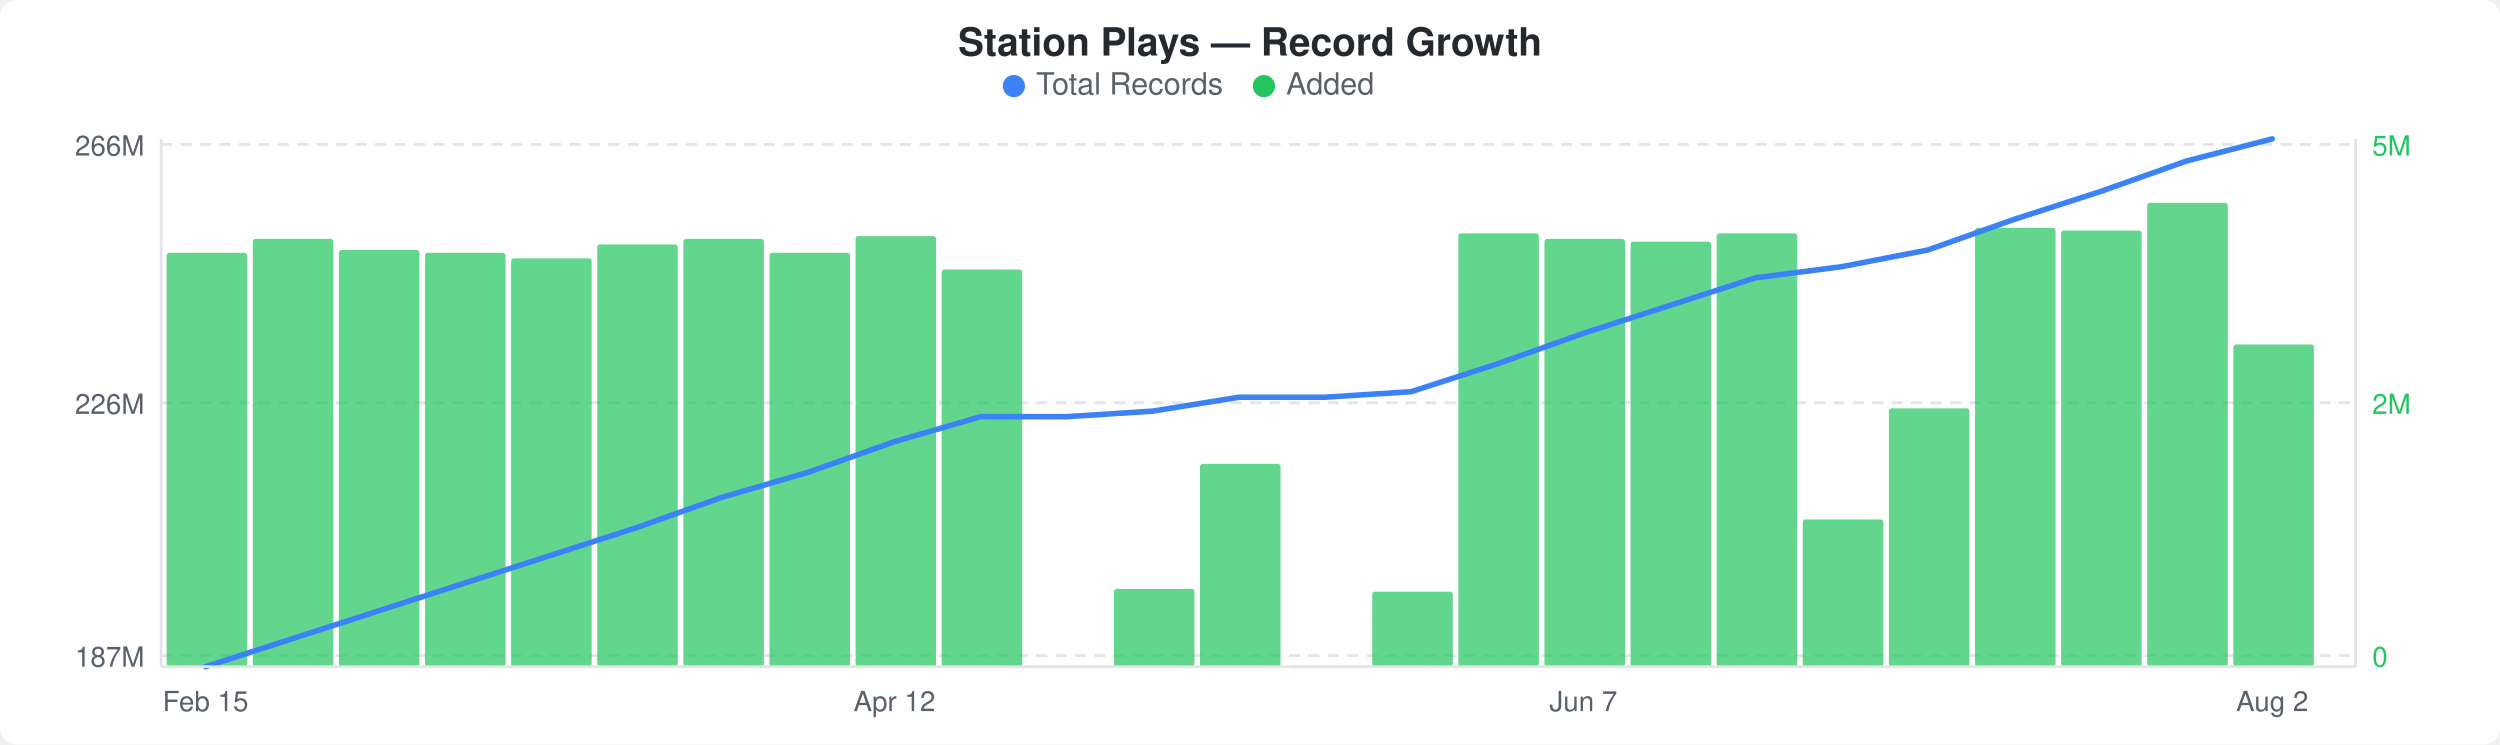
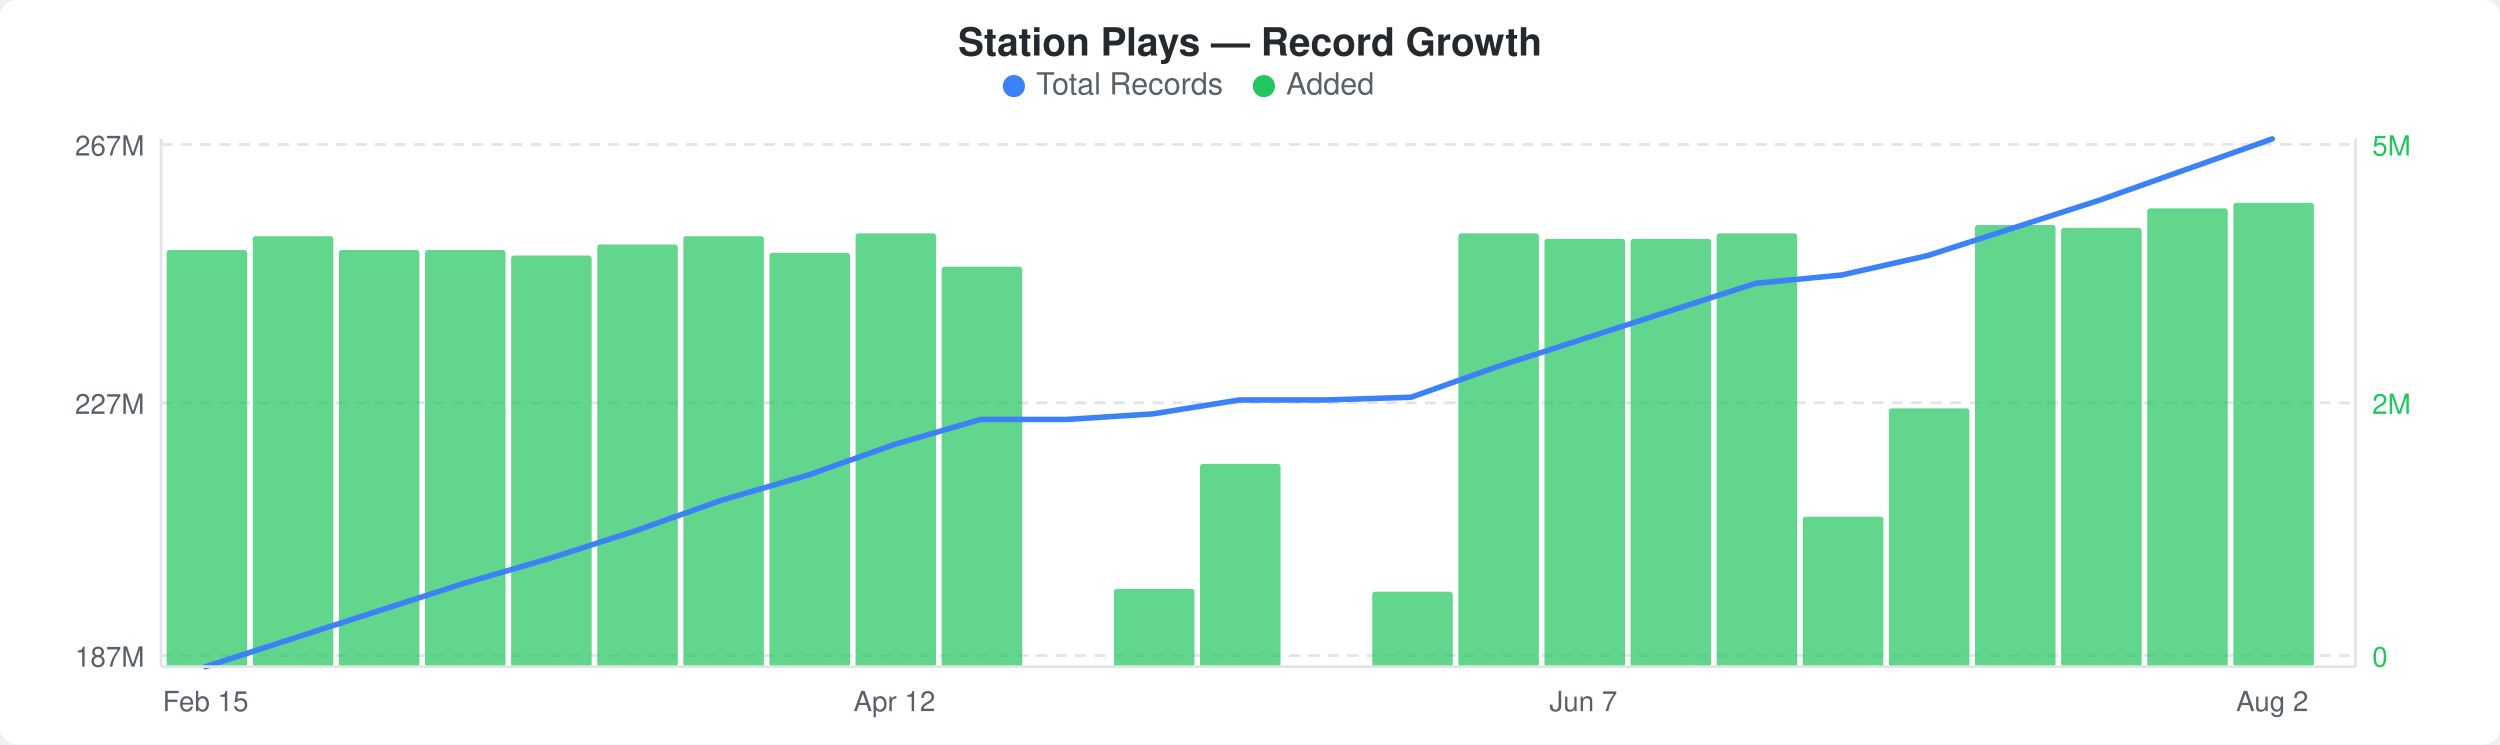
<svg xmlns="http://www.w3.org/2000/svg" width="900" height="268" viewBox="0 0 900 268">
  <rect width="900" height="268" fill="#ffffff" rx="6" ry="6" />
  <text x="450" y="20" text-anchor="middle" font-family="-apple-system, BlinkMacSystemFont, &quot;Segoe UI&quot;, Helvetica, Arial, sans-serif" font-size="14" font-weight="600" fill="#24292e">Station Plays — Record Growth</text>
  <circle cx="365" cy="31" r="4" fill="#3b82f6" />
  <text x="373" y="34" font-family="-apple-system, BlinkMacSystemFont, &quot;Segoe UI&quot;, Helvetica, Arial, sans-serif" font-size="11" fill="#586069">Total Records</text>
  <circle cx="455" cy="31" r="4" fill="#22c55e" />
  <text x="463" y="34" font-family="-apple-system, BlinkMacSystemFont, &quot;Segoe UI&quot;, Helvetica, Arial, sans-serif" font-size="11" fill="#586069">Added</text>
  <line x1="58" y1="52" x2="848" y2="52" stroke="#e1e4e8" stroke-width="1" stroke-dasharray="4,3" />
  <line x1="58" y1="145" x2="848" y2="145" stroke="#e1e4e8" stroke-width="1" stroke-dasharray="4,3" />
  <line x1="58" y1="236" x2="848" y2="236" stroke="#e1e4e8" stroke-width="1" stroke-dasharray="4,3" />
-   <rect x="60" y="91" width="29" height="149" rx="1" fill="#22c55eb3" />
-   <rect x="91" y="86" width="29" height="154" rx="1" fill="#22c55eb3" />
+   <rect x="60" y="90" width="29" height="150" rx="1" fill="#22c55eb3" />
+   <rect x="91" y="85" width="29" height="155" rx="1" fill="#22c55eb3" />
  <rect x="122" y="90" width="29" height="150" rx="1" fill="#22c55eb3" />
-   <rect x="153" y="91" width="29" height="149" rx="1" fill="#22c55eb3" />
-   <rect x="184" y="93" width="29" height="147" rx="1" fill="#22c55eb3" />
+   <rect x="153" y="90" width="29" height="150" rx="1" fill="#22c55eb3" />
+   <rect x="184" y="92" width="29" height="148" rx="1" fill="#22c55eb3" />
  <rect x="215" y="88" width="29" height="152" rx="1" fill="#22c55eb3" />
-   <rect x="246" y="86" width="29" height="154" rx="1" fill="#22c55eb3" />
+   <rect x="246" y="85" width="29" height="155" rx="1" fill="#22c55eb3" />
  <rect x="277" y="91" width="29" height="149" rx="1" fill="#22c55eb3" />
-   <rect x="308" y="85" width="29" height="155" rx="1" fill="#22c55eb3" />
-   <rect x="339" y="97" width="29" height="143" rx="1" fill="#22c55eb3" />
+   <rect x="308" y="84" width="29" height="156" rx="1" fill="#22c55eb3" />
+   <rect x="339" y="96" width="29" height="144" rx="1" fill="#22c55eb3" />
  <rect x="401" y="212" width="29" height="28" rx="1" fill="#22c55eb3" />
  <rect x="432" y="167" width="29" height="73" rx="1" fill="#22c55eb3" />
  <rect x="494" y="213" width="29" height="27" rx="1" fill="#22c55eb3" />
  <rect x="525" y="84" width="29" height="156" rx="1" fill="#22c55eb3" />
  <rect x="556" y="86" width="29" height="154" rx="1" fill="#22c55eb3" />
-   <rect x="587" y="87" width="29" height="153" rx="1" fill="#22c55eb3" />
+   <rect x="587" y="86" width="29" height="154" rx="1" fill="#22c55eb3" />
  <rect x="618" y="84" width="29" height="156" rx="1" fill="#22c55eb3" />
-   <rect x="649" y="187" width="29" height="53" rx="1" fill="#22c55eb3" />
+   <rect x="649" y="186" width="29" height="54" rx="1" fill="#22c55eb3" />
  <rect x="680" y="147" width="29" height="93" rx="1" fill="#22c55eb3" />
-   <rect x="711" y="82" width="29" height="158" rx="1" fill="#22c55eb3" />
-   <rect x="742" y="83" width="29" height="157" rx="1" fill="#22c55eb3" />
-   <rect x="773" y="73" width="29" height="167" rx="1" fill="#22c55eb3" />
-   <rect x="804" y="124" width="29" height="116" rx="1" fill="#22c55eb3" />
-   <polyline points="74,240 105,230 136,220 167,210 198,200 229,190 260,179 291,170 322,159 353,150 384,150 415,148 446,143 477,143 508,141 539,131 570,120 601,110 632,100 663,96 694,90 725,79 756,69 787,58 818,50" fill="none" stroke="#3b82f6" stroke-width="2" stroke-linejoin="round" stroke-linecap="round" />
-   <text x="52" y="56" text-anchor="end" font-family="-apple-system, BlinkMacSystemFont, &quot;Segoe UI&quot;, Helvetica, Arial, sans-serif" font-size="10" fill="#586069">266M</text>
-   <text x="52" y="149" text-anchor="end" font-family="-apple-system, BlinkMacSystemFont, &quot;Segoe UI&quot;, Helvetica, Arial, sans-serif" font-size="10" fill="#586069">226M</text>
+   <rect x="711" y="81" width="29" height="159" rx="1" fill="#22c55eb3" />
+   <rect x="742" y="82" width="29" height="158" rx="1" fill="#22c55eb3" />
+   <rect x="773" y="75" width="29" height="165" rx="1" fill="#22c55eb3" />
+   <rect x="804" y="73" width="29" height="167" rx="1" fill="#22c55eb3" />
+   <polyline points="74,240 105,230 136,220 167,210 198,201 229,191 260,180 291,171 322,160 353,151 384,151 415,149 446,144 477,144 508,143 539,132 570,122 601,112 632,102 663,99 694,92 725,82 756,72 787,61 818,50" fill="none" stroke="#3b82f6" stroke-width="2" stroke-linejoin="round" stroke-linecap="round" />
+   <text x="52" y="56" text-anchor="end" font-family="-apple-system, BlinkMacSystemFont, &quot;Segoe UI&quot;, Helvetica, Arial, sans-serif" font-size="10" fill="#586069">267M</text>
+   <text x="52" y="149" text-anchor="end" font-family="-apple-system, BlinkMacSystemFont, &quot;Segoe UI&quot;, Helvetica, Arial, sans-serif" font-size="10" fill="#586069">227M</text>
  <text x="52" y="240" text-anchor="end" font-family="-apple-system, BlinkMacSystemFont, &quot;Segoe UI&quot;, Helvetica, Arial, sans-serif" font-size="10" fill="#586069">187M</text>
  <text x="854" y="56" text-anchor="start" font-family="-apple-system, BlinkMacSystemFont, &quot;Segoe UI&quot;, Helvetica, Arial, sans-serif" font-size="10" fill="#22c55e">5M</text>
  <text x="854" y="149" text-anchor="start" font-family="-apple-system, BlinkMacSystemFont, &quot;Segoe UI&quot;, Helvetica, Arial, sans-serif" font-size="10" fill="#22c55e">2M</text>
  <text x="854" y="240" text-anchor="start" font-family="-apple-system, BlinkMacSystemFont, &quot;Segoe UI&quot;, Helvetica, Arial, sans-serif" font-size="10" fill="#22c55e">0</text>
  <line x1="58" y1="50" x2="58" y2="240" stroke="#e1e4e8" stroke-width="1" />
  <line x1="58" y1="240" x2="848" y2="240" stroke="#e1e4e8" stroke-width="1" />
  <line x1="848" y1="50" x2="848" y2="240" stroke="#e1e4e8" stroke-width="1" />
  <text x="74" y="256" text-anchor="middle" font-family="-apple-system, BlinkMacSystemFont, &quot;Segoe UI&quot;, Helvetica, Arial, sans-serif" font-size="10" fill="#586069">Feb 15</text>
  <text x="322" y="256" text-anchor="middle" font-family="-apple-system, BlinkMacSystemFont, &quot;Segoe UI&quot;, Helvetica, Arial, sans-serif" font-size="10" fill="#586069">Apr 12</text>
  <text x="570" y="256" text-anchor="middle" font-family="-apple-system, BlinkMacSystemFont, &quot;Segoe UI&quot;, Helvetica, Arial, sans-serif" font-size="10" fill="#586069">Jun 7</text>
  <text x="818" y="256" text-anchor="middle" font-family="-apple-system, BlinkMacSystemFont, &quot;Segoe UI&quot;, Helvetica, Arial, sans-serif" font-size="10" fill="#586069">Aug 2</text>
</svg>
